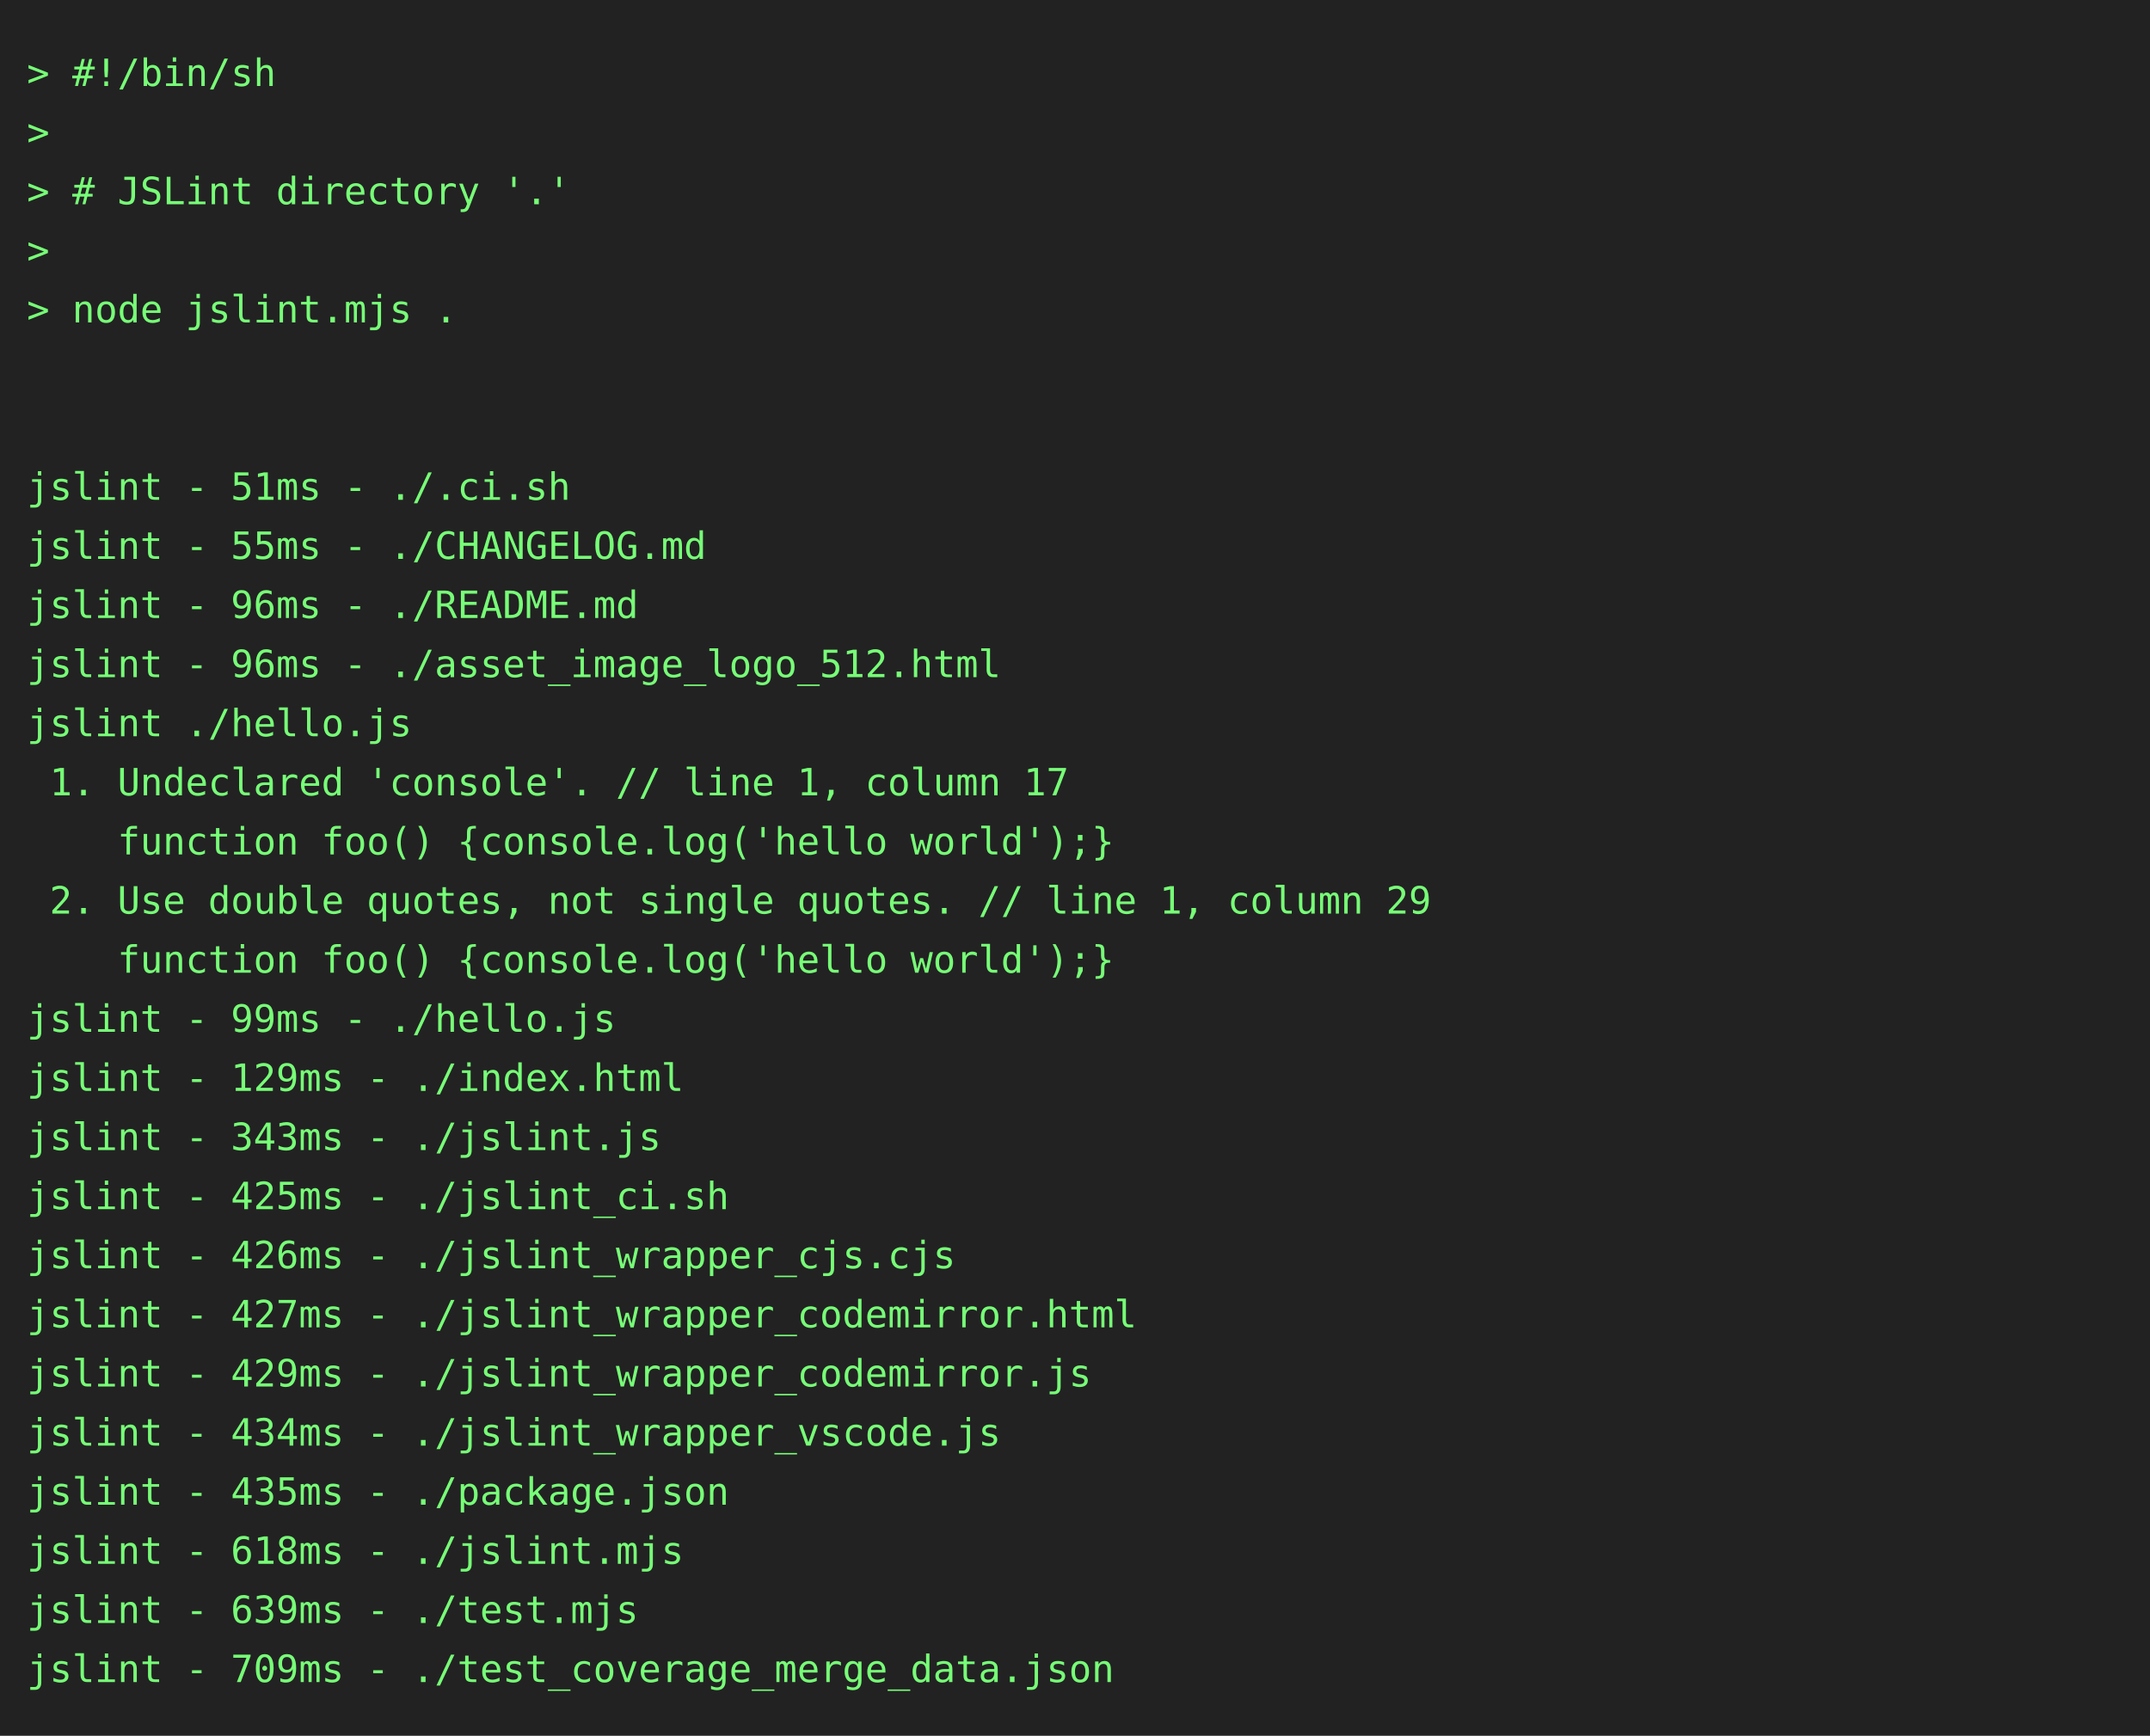
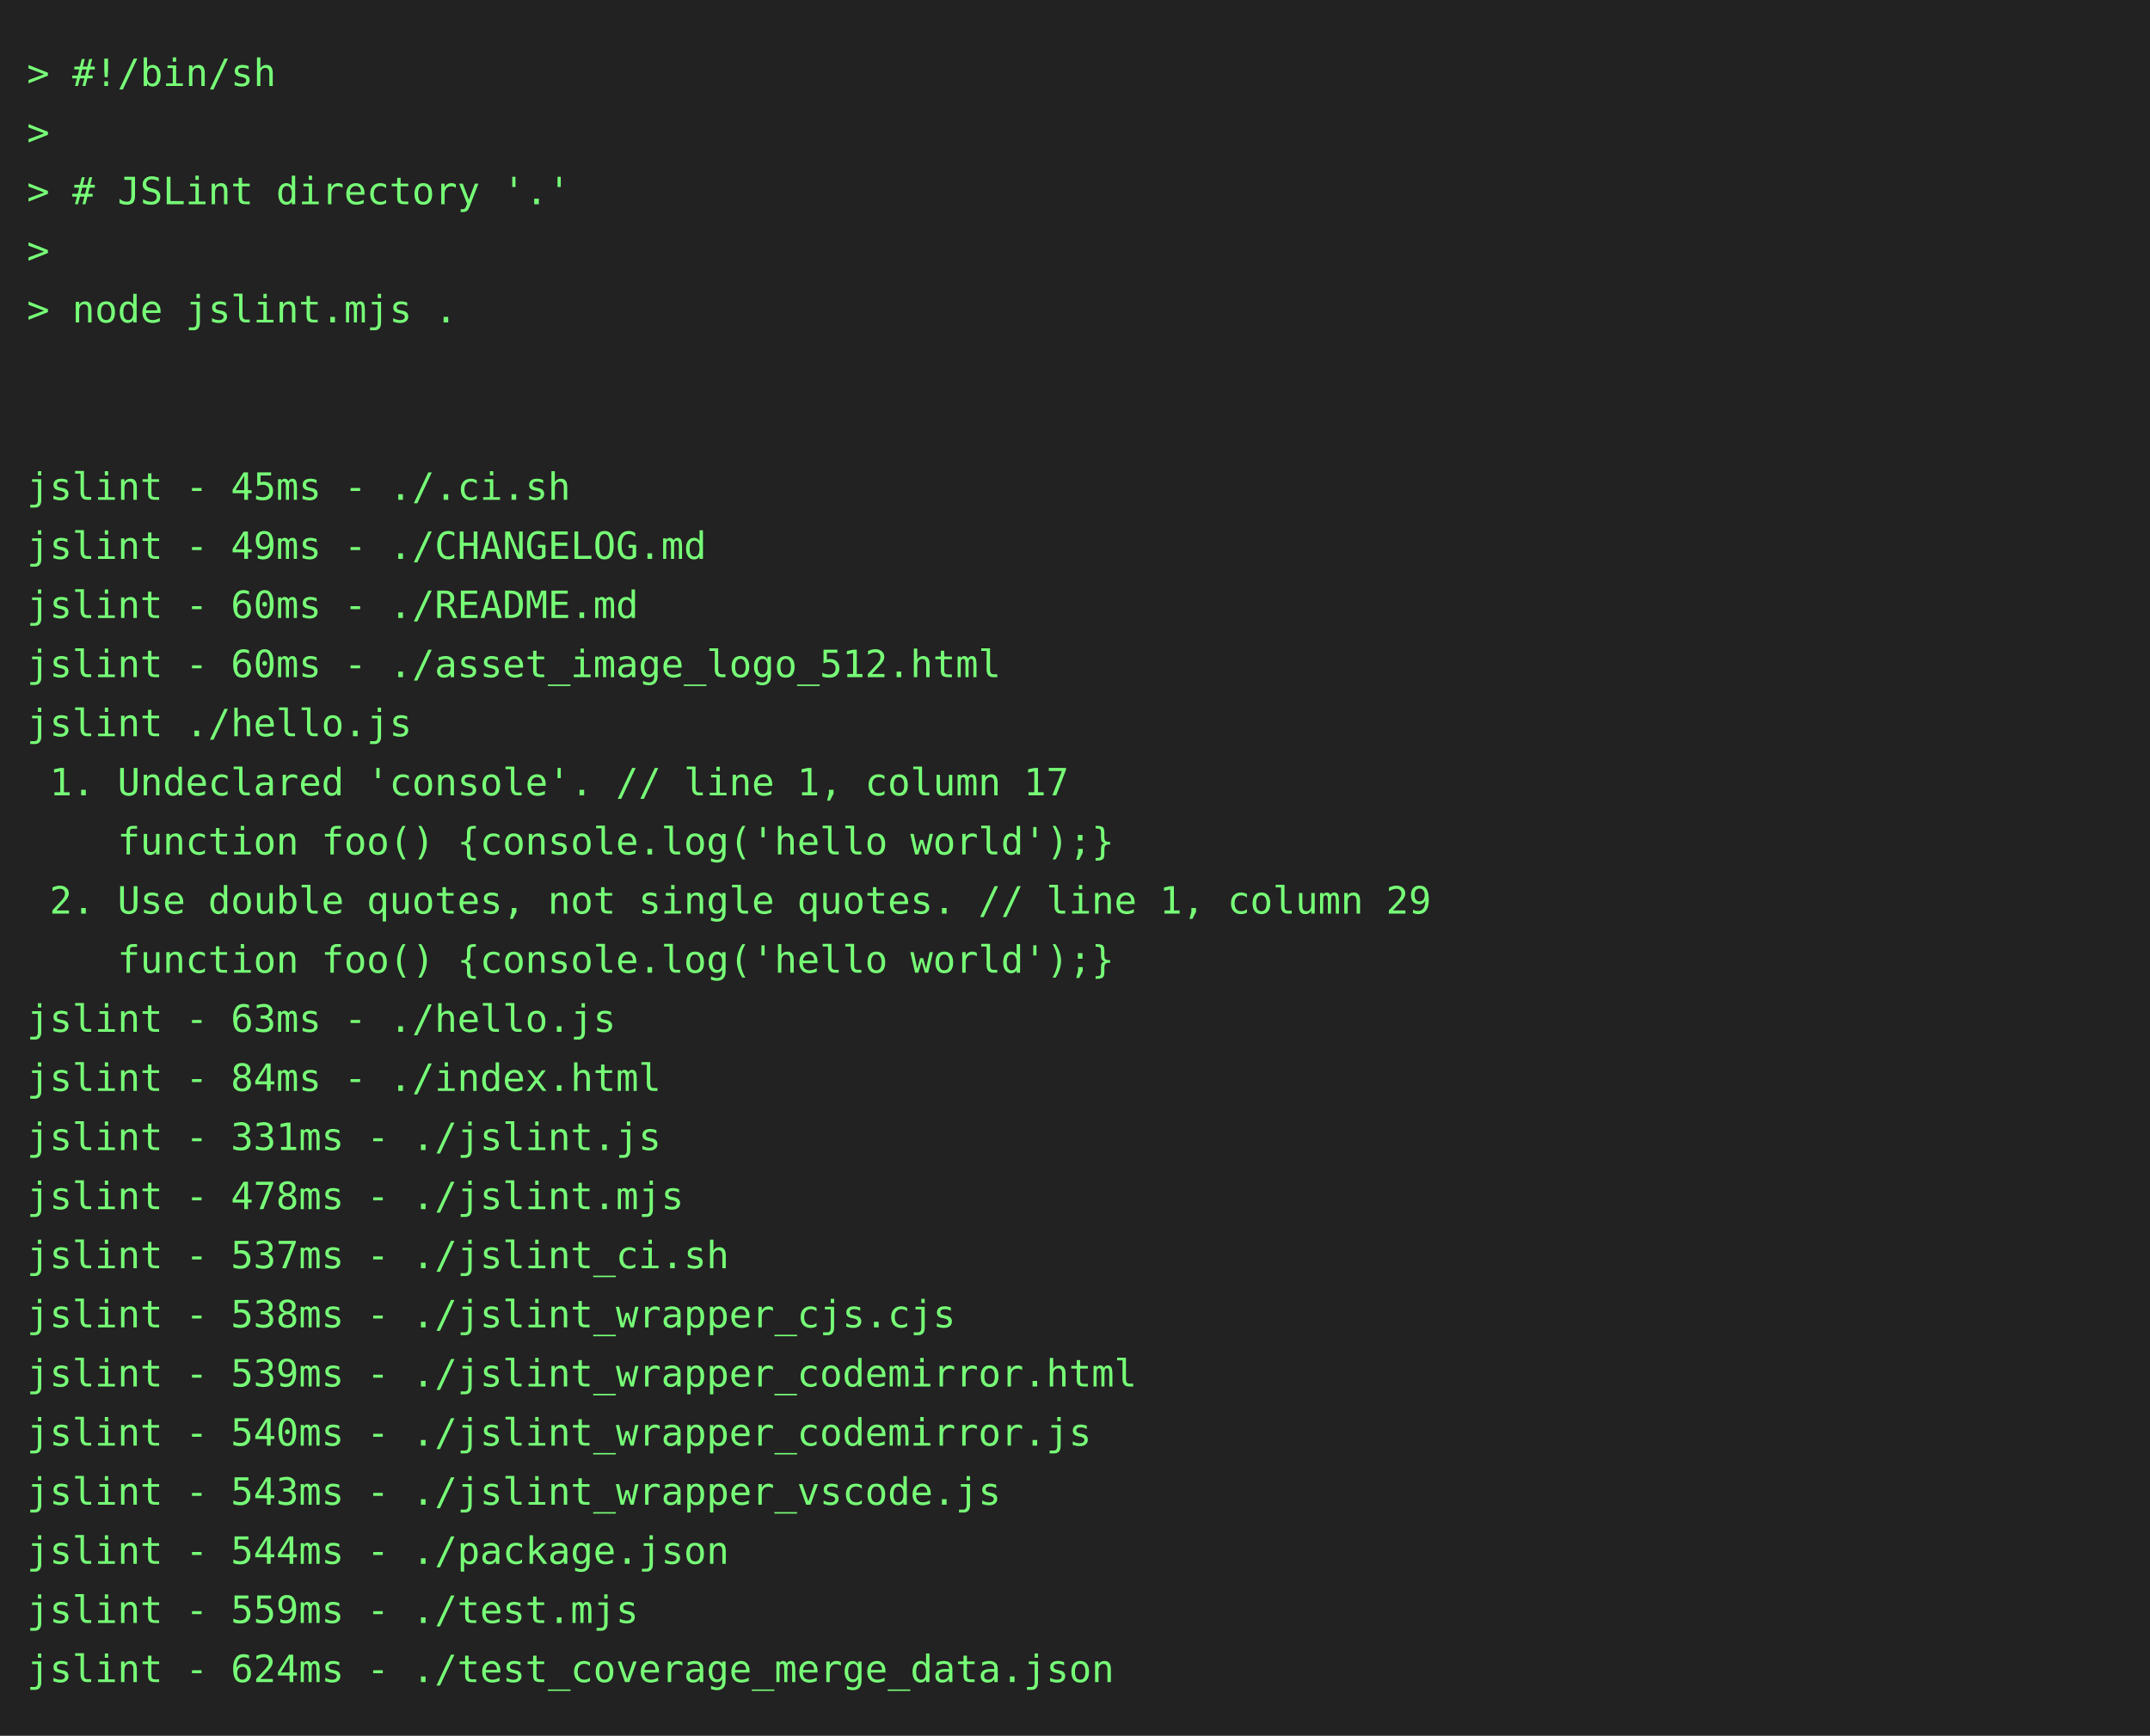
<svg xmlns="http://www.w3.org/2000/svg" height="646" width="800">
  <rect height="646" fill="#222" width="800" />
  <text fill="#7f7" font-family="consolas, menlo, monospace" font-size="14" xml:space="preserve">
    <tspan lengthAdjust="spacingAndGlyphs" textLength="768" x="10" y="32">&gt; #!/bin/sh                                                                                      </tspan>
    <tspan lengthAdjust="spacingAndGlyphs" textLength="768" x="10" y="54">&gt;                                                                                                </tspan>
    <tspan lengthAdjust="spacingAndGlyphs" textLength="768" x="10" y="76">&gt; # JSLint directory '.'                                                                         </tspan>
    <tspan lengthAdjust="spacingAndGlyphs" textLength="768" x="10" y="98">&gt;                                                                                                </tspan>
    <tspan lengthAdjust="spacingAndGlyphs" textLength="768" x="10" y="120">&gt; node jslint.mjs .                                                                              </tspan>
    <tspan lengthAdjust="spacingAndGlyphs" textLength="768" x="10" y="142">                                                                                                 </tspan>
    <tspan lengthAdjust="spacingAndGlyphs" textLength="768" x="10" y="164">                                                                                                 </tspan>
-     <tspan lengthAdjust="spacingAndGlyphs" textLength="768" x="10" y="186">jslint - 51ms - ./.ci.sh                                                                         </tspan>
-     <tspan lengthAdjust="spacingAndGlyphs" textLength="768" x="10" y="208">jslint - 55ms - ./CHANGELOG.md                                                                   </tspan>
-     <tspan lengthAdjust="spacingAndGlyphs" textLength="768" x="10" y="230">jslint - 96ms - ./README.md                                                                      </tspan>
-     <tspan lengthAdjust="spacingAndGlyphs" textLength="768" x="10" y="252">jslint - 96ms - ./asset_image_logo_512.html                                                      </tspan>
+     <tspan lengthAdjust="spacingAndGlyphs" textLength="768" x="10" y="186">jslint - 45ms - ./.ci.sh                                                                         </tspan>
+     <tspan lengthAdjust="spacingAndGlyphs" textLength="768" x="10" y="208">jslint - 49ms - ./CHANGELOG.md                                                                   </tspan>
+     <tspan lengthAdjust="spacingAndGlyphs" textLength="768" x="10" y="230">jslint - 60ms - ./README.md                                                                      </tspan>
+     <tspan lengthAdjust="spacingAndGlyphs" textLength="768" x="10" y="252">jslint - 60ms - ./asset_image_logo_512.html                                                      </tspan>
    <tspan lengthAdjust="spacingAndGlyphs" textLength="768" x="10" y="274">jslint ./hello.js                                                                                </tspan>
    <tspan lengthAdjust="spacingAndGlyphs" textLength="768" x="10" y="296"> 1. Undeclared 'console'. // line 1, column 17                                                   </tspan>
    <tspan lengthAdjust="spacingAndGlyphs" textLength="768" x="10" y="318">    function foo() {console.log('hello world');}                                                 </tspan>
    <tspan lengthAdjust="spacingAndGlyphs" textLength="768" x="10" y="340"> 2. Use double quotes, not single quotes. // line 1, column 29                                   </tspan>
    <tspan lengthAdjust="spacingAndGlyphs" textLength="768" x="10" y="362">    function foo() {console.log('hello world');}                                                 </tspan>
-     <tspan lengthAdjust="spacingAndGlyphs" textLength="768" x="10" y="384">jslint - 99ms - ./hello.js                                                                       </tspan>
-     <tspan lengthAdjust="spacingAndGlyphs" textLength="768" x="10" y="406">jslint - 129ms - ./index.html                                                                    </tspan>
-     <tspan lengthAdjust="spacingAndGlyphs" textLength="768" x="10" y="428">jslint - 343ms - ./jslint.js                                                                     </tspan>
-     <tspan lengthAdjust="spacingAndGlyphs" textLength="768" x="10" y="450">jslint - 425ms - ./jslint_ci.sh                                                                  </tspan>
-     <tspan lengthAdjust="spacingAndGlyphs" textLength="768" x="10" y="472">jslint - 426ms - ./jslint_wrapper_cjs.cjs                                                        </tspan>
-     <tspan lengthAdjust="spacingAndGlyphs" textLength="768" x="10" y="494">jslint - 427ms - ./jslint_wrapper_codemirror.html                                                </tspan>
-     <tspan lengthAdjust="spacingAndGlyphs" textLength="768" x="10" y="516">jslint - 429ms - ./jslint_wrapper_codemirror.js                                                  </tspan>
-     <tspan lengthAdjust="spacingAndGlyphs" textLength="768" x="10" y="538">jslint - 434ms - ./jslint_wrapper_vscode.js                                                      </tspan>
-     <tspan lengthAdjust="spacingAndGlyphs" textLength="768" x="10" y="560">jslint - 435ms - ./package.json                                                                  </tspan>
-     <tspan lengthAdjust="spacingAndGlyphs" textLength="768" x="10" y="582">jslint - 618ms - ./jslint.mjs                                                                    </tspan>
-     <tspan lengthAdjust="spacingAndGlyphs" textLength="768" x="10" y="604">jslint - 639ms - ./test.mjs                                                                      </tspan>
-     <tspan lengthAdjust="spacingAndGlyphs" textLength="768" x="10" y="626">jslint - 709ms - ./test_coverage_merge_data.json                                                 </tspan>
+     <tspan lengthAdjust="spacingAndGlyphs" textLength="768" x="10" y="384">jslint - 63ms - ./hello.js                                                                       </tspan>
+     <tspan lengthAdjust="spacingAndGlyphs" textLength="768" x="10" y="406">jslint - 84ms - ./index.html                                                                     </tspan>
+     <tspan lengthAdjust="spacingAndGlyphs" textLength="768" x="10" y="428">jslint - 331ms - ./jslint.js                                                                     </tspan>
+     <tspan lengthAdjust="spacingAndGlyphs" textLength="768" x="10" y="450">jslint - 478ms - ./jslint.mjs                                                                    </tspan>
+     <tspan lengthAdjust="spacingAndGlyphs" textLength="768" x="10" y="472">jslint - 537ms - ./jslint_ci.sh                                                                  </tspan>
+     <tspan lengthAdjust="spacingAndGlyphs" textLength="768" x="10" y="494">jslint - 538ms - ./jslint_wrapper_cjs.cjs                                                        </tspan>
+     <tspan lengthAdjust="spacingAndGlyphs" textLength="768" x="10" y="516">jslint - 539ms - ./jslint_wrapper_codemirror.html                                                </tspan>
+     <tspan lengthAdjust="spacingAndGlyphs" textLength="768" x="10" y="538">jslint - 540ms - ./jslint_wrapper_codemirror.js                                                  </tspan>
+     <tspan lengthAdjust="spacingAndGlyphs" textLength="768" x="10" y="560">jslint - 543ms - ./jslint_wrapper_vscode.js                                                      </tspan>
+     <tspan lengthAdjust="spacingAndGlyphs" textLength="768" x="10" y="582">jslint - 544ms - ./package.json                                                                  </tspan>
+     <tspan lengthAdjust="spacingAndGlyphs" textLength="768" x="10" y="604">jslint - 559ms - ./test.mjs                                                                      </tspan>
+     <tspan lengthAdjust="spacingAndGlyphs" textLength="768" x="10" y="626">jslint - 624ms - ./test_coverage_merge_data.json                                                 </tspan>
  </text>
</svg>
